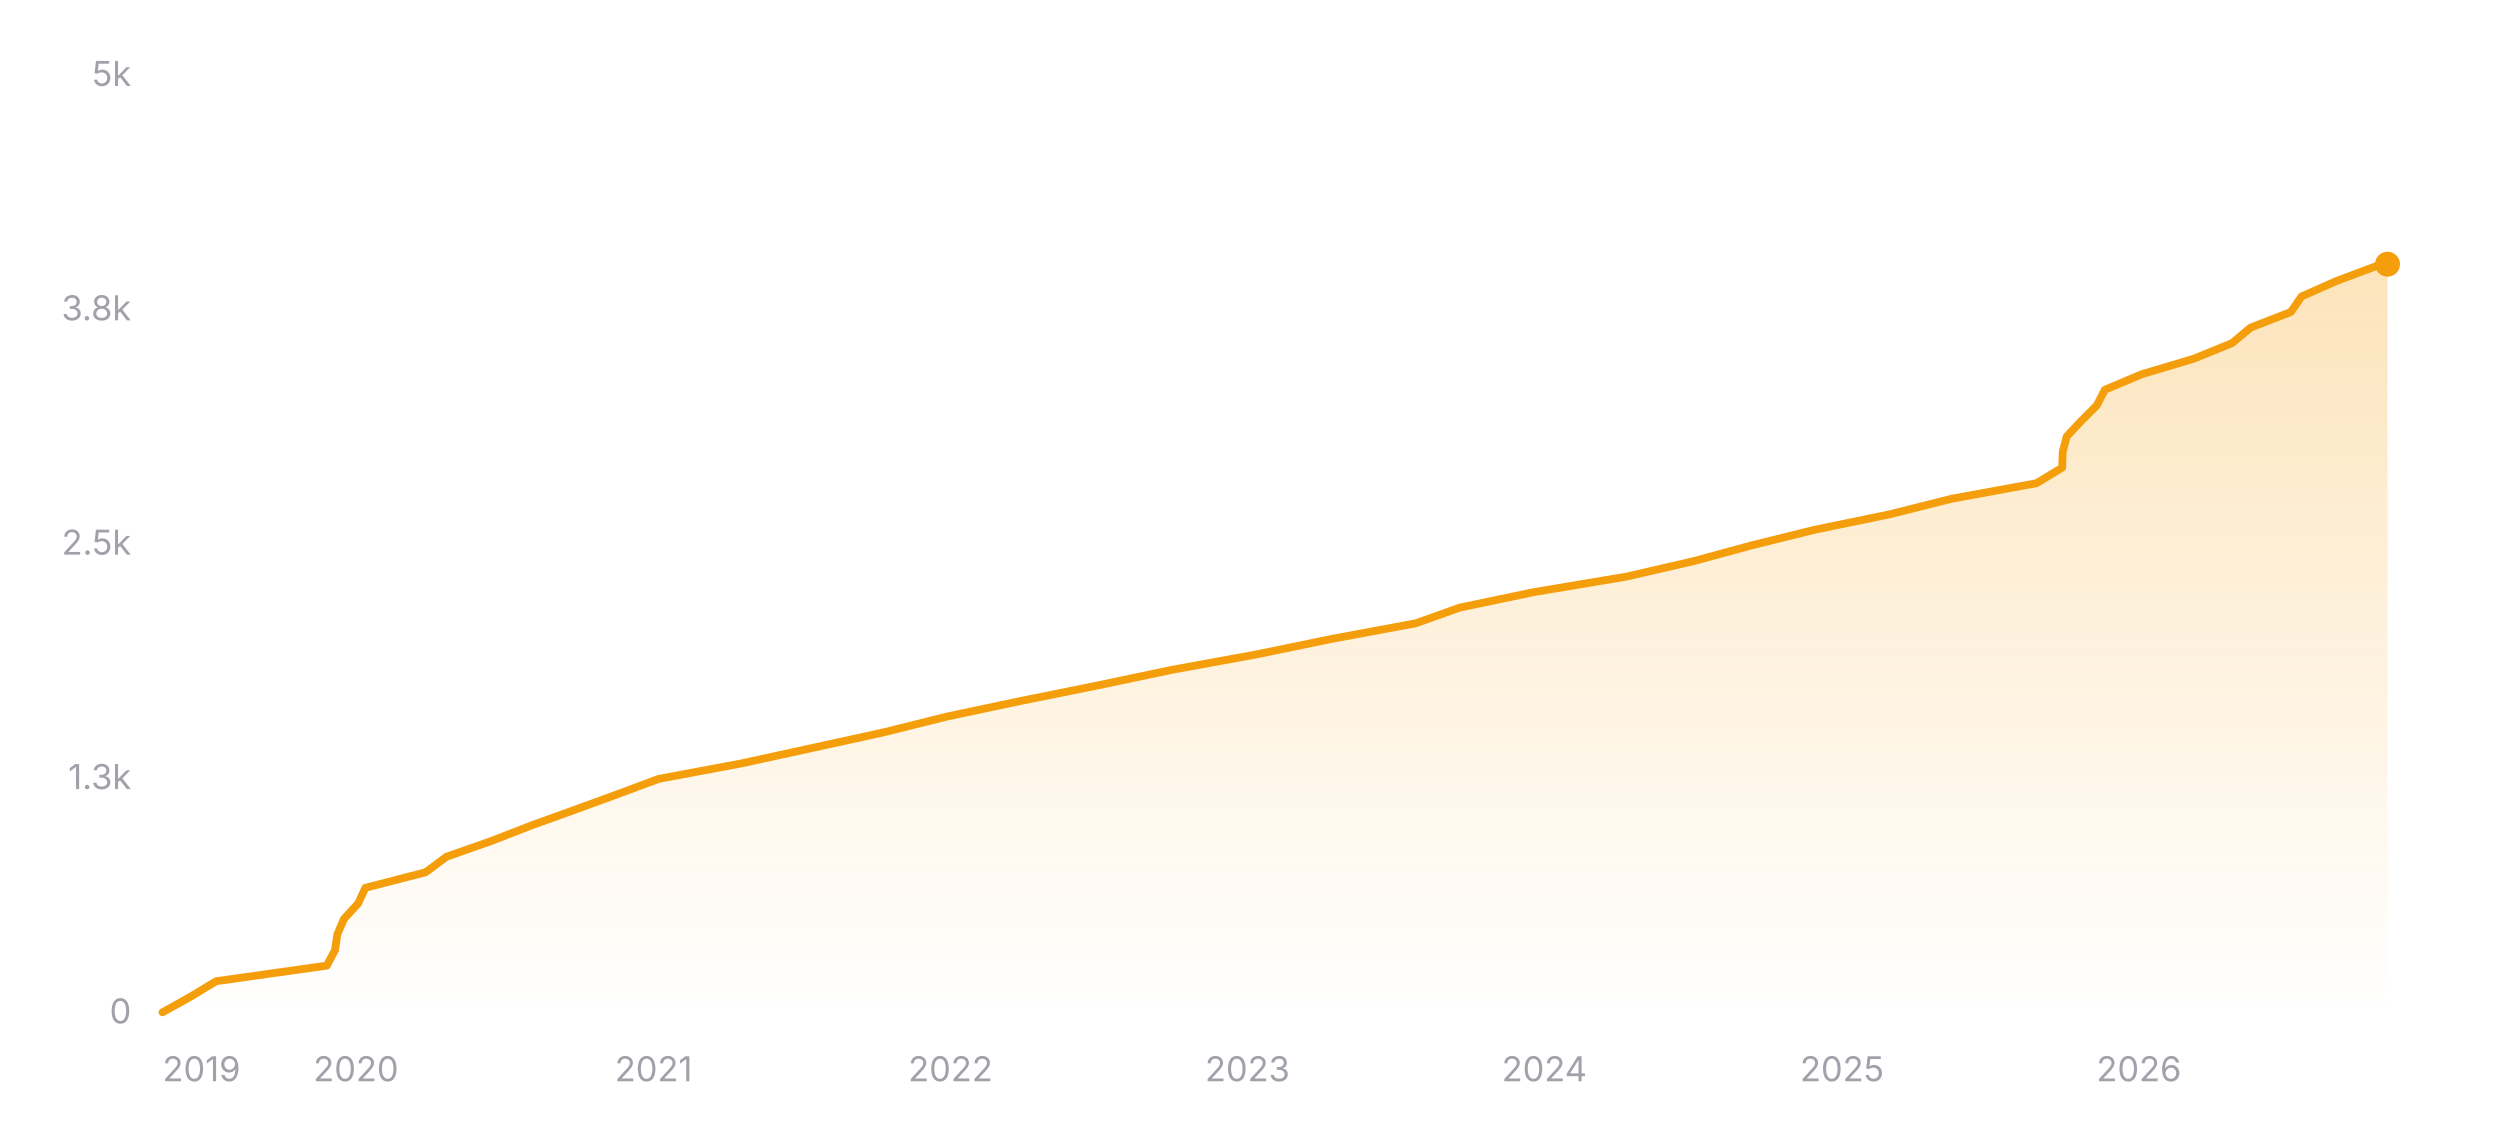
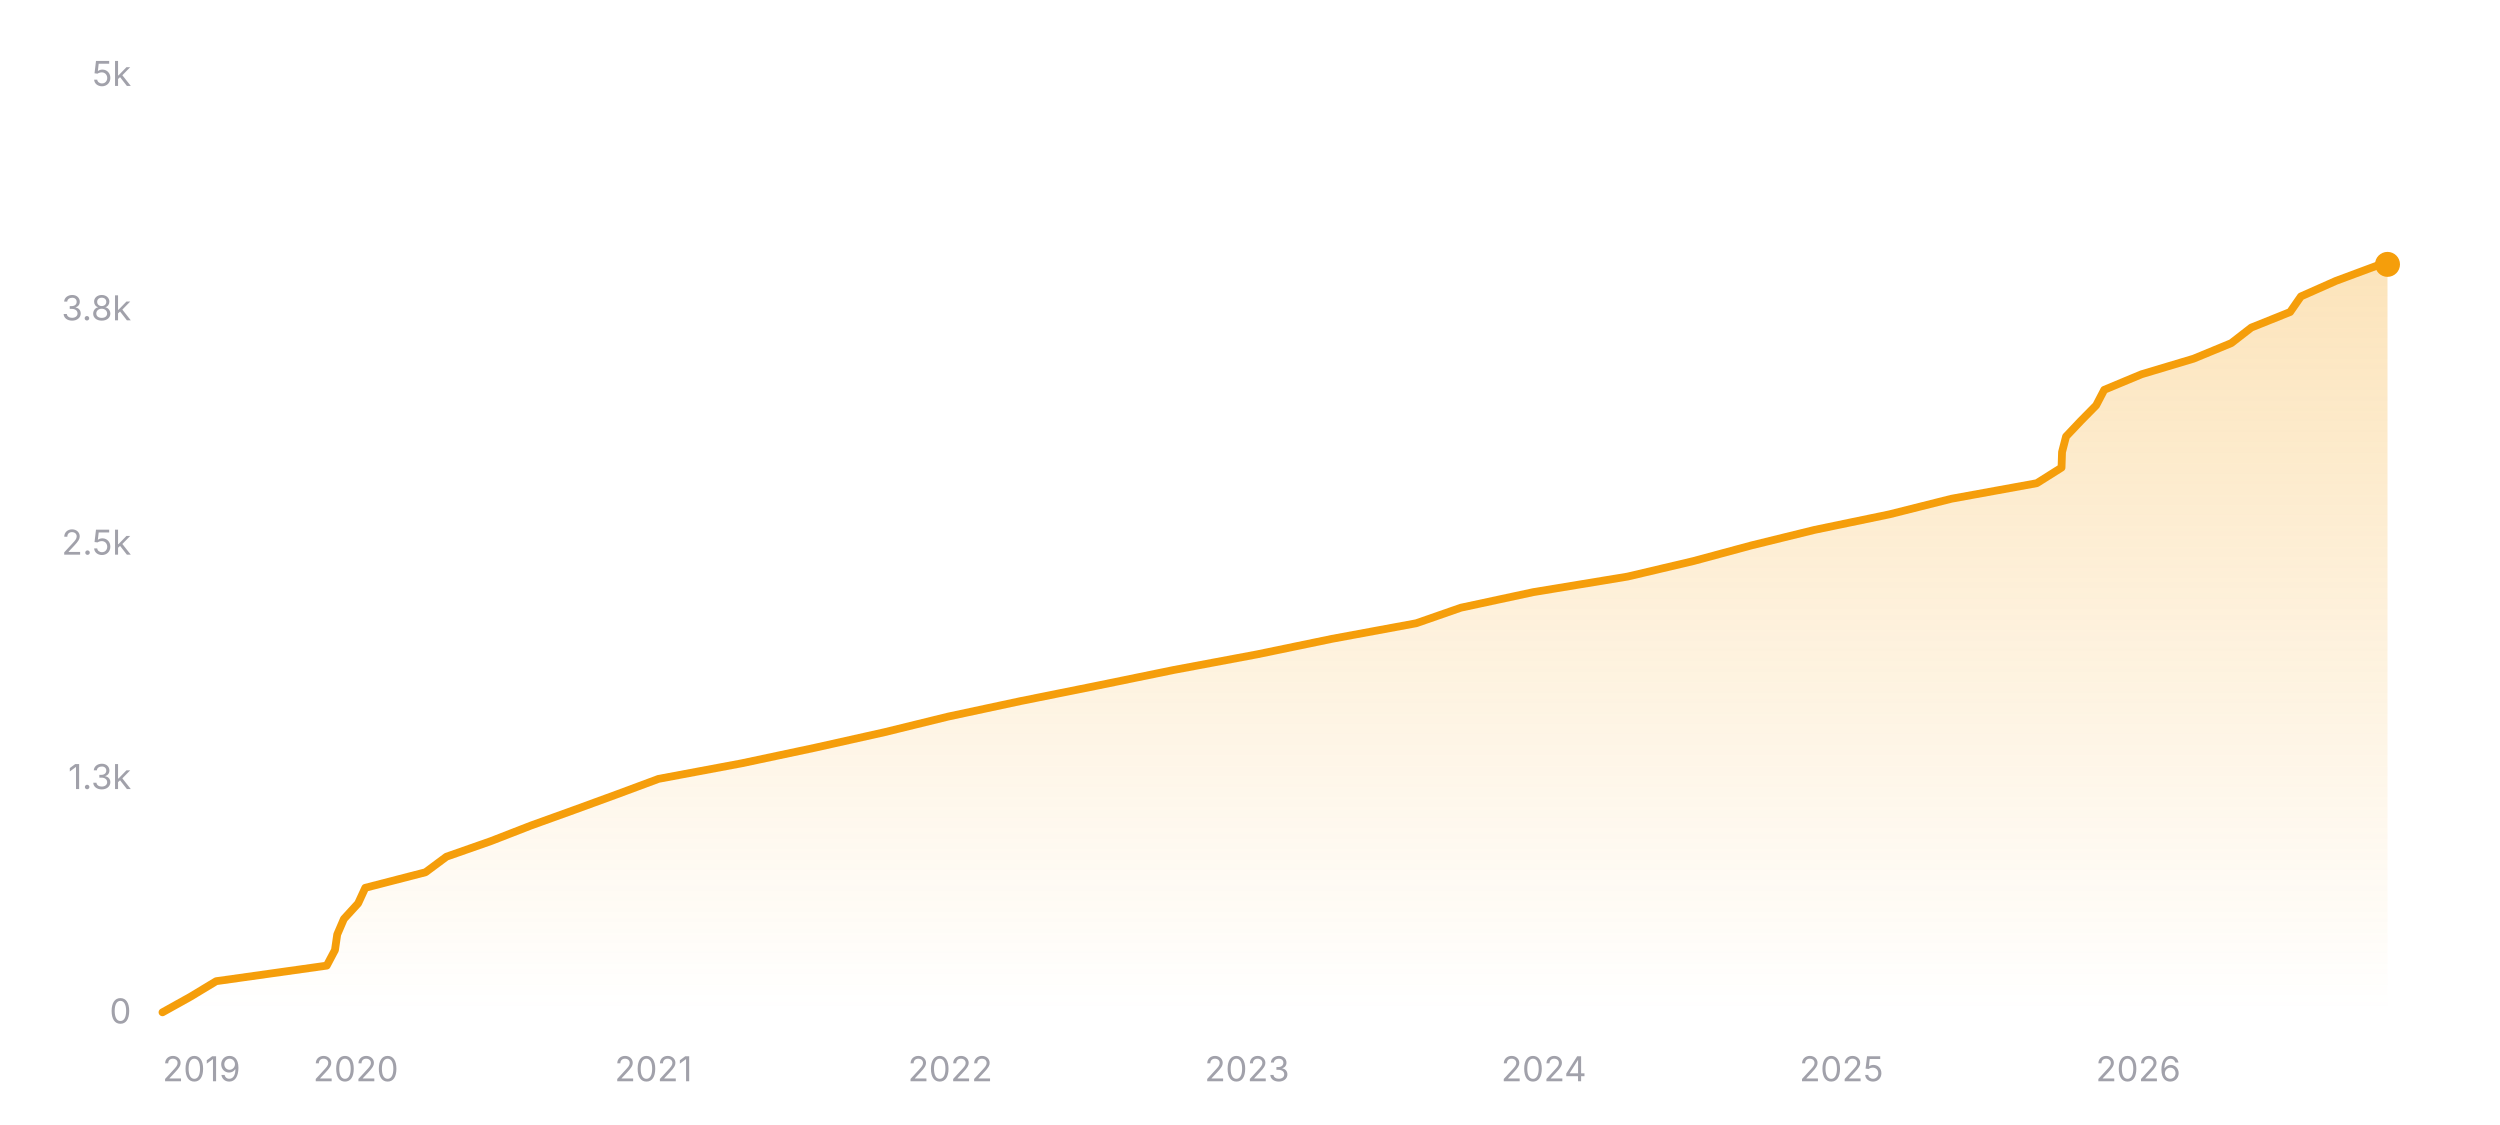
<svg xmlns="http://www.w3.org/2000/svg" width="800" height="360" viewBox="0 0 800 360" role="img" aria-label="Star history of nicejade/markdown-online-editor">
  <defs>
    <linearGradient id="area-dark" x1="0" y1="0" x2="0" y2="1">
      <stop offset="0%" stop-color="#f59e0b" stop-opacity="0.28" />
      <stop offset="100%" stop-color="#f59e0b" stop-opacity="0" />
    </linearGradient>
  </defs>
  <line x1="52" y1="324" x2="764" y2="324" stroke="rgba(255,255,255,0.12)" stroke-width="1" />
  <text x="42" y="327.5" text-anchor="end" font-size="11" fill="#a1a1aa" font-family="ui-sans-serif, system-ui, -apple-system, BlinkMacSystemFont, 'Segoe UI', sans-serif">0</text>
  <line x1="52" y1="249" x2="764" y2="249" stroke="rgba(255,255,255,0.12)" stroke-width="1" stroke-dasharray="3 3" />
  <text x="42" y="252.5" text-anchor="end" font-size="11" fill="#a1a1aa" font-family="ui-sans-serif, system-ui, -apple-system, BlinkMacSystemFont, 'Segoe UI', sans-serif">1.3k</text>
  <line x1="52" y1="174" x2="764" y2="174" stroke="rgba(255,255,255,0.12)" stroke-width="1" stroke-dasharray="3 3" />
  <text x="42" y="177.5" text-anchor="end" font-size="11" fill="#a1a1aa" font-family="ui-sans-serif, system-ui, -apple-system, BlinkMacSystemFont, 'Segoe UI', sans-serif">2.5k</text>
  <line x1="52" y1="99" x2="764" y2="99" stroke="rgba(255,255,255,0.12)" stroke-width="1" stroke-dasharray="3 3" />
  <text x="42" y="102.5" text-anchor="end" font-size="11" fill="#a1a1aa" font-family="ui-sans-serif, system-ui, -apple-system, BlinkMacSystemFont, 'Segoe UI', sans-serif">3.8k</text>
  <line x1="52" y1="24" x2="764" y2="24" stroke="rgba(255,255,255,0.12)" stroke-width="1" stroke-dasharray="3 3" />
  <text x="42" y="27.5" text-anchor="end" font-size="11" fill="#a1a1aa" font-family="ui-sans-serif, system-ui, -apple-system, BlinkMacSystemFont, 'Segoe UI', sans-serif">5k</text>
-   <polygon fill="url(#area-dark)" points="52,324 52,323.94 60.94,318.96 69.19,313.98 104.58,309 107.21,304.02 107.93,299.04 110.07,294.06 114.62,289.08 116.91,284.1 136.2,279.12 142.91,274.14 157.12,269.16 169.92,264.18 183.75,259.2 197.38,254.22 210.78,249.24 237.38,244.26 260.21,239.28 282.96,234.3 302.93,229.32 326.46,224.34 351.14,219.36 374.81,214.38 402.08,209.4 426.29,204.42 453.09,199.44 467.02,194.46 490.8,189.48 520.54,184.5 542.11,179.52 560.43,174.54 580.51,169.56 604.68,164.58 624.51,159.6 651.7,154.62 659.9,149.64 660.06,144.66 661.34,139.68 666.01,134.7 670.98,129.72 673.55,124.74 685.32,119.76 702.04,114.78 714.24,109.8 720.22,104.82 733.06,99.84 736.52,94.86 747.76,89.88 761.07,84.9 763.33,84.54 764,84.54 764,324" />
-   <polyline fill="none" stroke="#f59e0b" stroke-width="2.5" stroke-linecap="round" stroke-linejoin="round" points="52,323.94 60.94,318.96 69.19,313.98 104.58,309 107.21,304.02 107.93,299.04 110.07,294.06 114.62,289.08 116.91,284.1 136.2,279.12 142.91,274.14 157.12,269.16 169.92,264.18 183.75,259.2 197.38,254.22 210.78,249.24 237.38,244.26 260.21,239.28 282.96,234.3 302.93,229.32 326.46,224.34 351.14,219.36 374.81,214.38 402.08,209.4 426.29,204.42 453.09,199.44 467.02,194.46 490.8,189.48 520.54,184.5 542.11,179.52 560.43,174.54 580.51,169.56 604.68,164.58 624.51,159.6 651.7,154.62 659.9,149.64 660.06,144.66 661.34,139.68 666.01,134.7 670.98,129.72 673.55,124.74 685.32,119.76 702.04,114.78 714.24,109.8 720.22,104.82 733.06,99.84 736.52,94.86 747.76,89.88 761.07,84.9 763.33,84.54 764,84.54" />
-   <circle cx="764" cy="84.54" r="4" fill="#f59e0b" />
+   <polygon fill="url(#area-dark)" points="52,324 52,323.94 60.94,318.96 69.18,313.98 104.56,309 107.19,304.02 107.91,299.04 110.05,294.06 114.6,289.08 116.89,284.1 136.17,279.12 142.87,274.14 157.08,269.16 169.88,264.18 183.7,259.2 197.33,254.22 210.73,249.24 237.32,244.26 260.78,239.28 283.06,234.3 303.36,229.32 326.62,224.34 351.36,219.36 375.65,214.38 402.23,209.4 426.27,204.42 453.2,199.44 467.5,194.46 490.67,189.48 520.86,184.5 541.98,179.52 560.41,174.54 580.68,169.56 604.65,164.58 624.46,159.6 651.78,154.62 659.69,149.64 659.85,144.66 661.14,139.68 665.85,134.7 670.76,129.72 673.36,124.74 685.31,119.76 701.94,114.78 714.01,109.8 720.43,104.82 732.84,99.84 736.29,94.86 747.51,89.88 760.91,84.9 763.09,84.6 764,84.6 764,324" />
+   <polyline fill="none" stroke="#f59e0b" stroke-width="2.5" stroke-linecap="round" stroke-linejoin="round" points="52,323.94 60.94,318.96 69.18,313.98 104.56,309 107.19,304.02 107.91,299.04 110.05,294.06 114.6,289.08 116.89,284.1 136.17,279.12 142.87,274.14 157.08,269.16 169.88,264.18 183.7,259.2 197.33,254.22 210.73,249.24 237.32,244.26 260.78,239.28 283.06,234.3 303.36,229.32 326.62,224.34 351.36,219.36 375.65,214.38 402.23,209.4 426.27,204.42 453.2,199.44 467.5,194.46 490.67,189.48 520.86,184.5 541.98,179.52 560.41,174.54 580.68,169.56 604.65,164.58 624.46,159.6 651.78,154.62 659.69,149.64 659.85,144.66 661.14,139.68 665.85,134.7 670.76,129.72 673.36,124.74 685.31,119.76 701.94,114.78 714.01,109.8 720.43,104.82 732.84,99.84 736.29,94.86 747.51,89.88 760.91,84.9 763.09,84.6 764,84.6" />
+   <circle cx="764" cy="84.6" r="4" fill="#f59e0b" />
  <text x="52" y="346" text-anchor="start" font-size="11" fill="#a1a1aa" font-family="ui-sans-serif, system-ui, -apple-system, BlinkMacSystemFont, 'Segoe UI', sans-serif">2019</text>
-   <text x="113.89" y="346" text-anchor="middle" font-size="11" fill="#a1a1aa" font-family="ui-sans-serif, system-ui, -apple-system, BlinkMacSystemFont, 'Segoe UI', sans-serif">2020</text>
-   <text x="209.15" y="346" text-anchor="middle" font-size="11" fill="#a1a1aa" font-family="ui-sans-serif, system-ui, -apple-system, BlinkMacSystemFont, 'Segoe UI', sans-serif">2021</text>
-   <text x="304.16" y="346" text-anchor="middle" font-size="11" fill="#a1a1aa" font-family="ui-sans-serif, system-ui, -apple-system, BlinkMacSystemFont, 'Segoe UI', sans-serif">2022</text>
-   <text x="399.17" y="346" text-anchor="middle" font-size="11" fill="#a1a1aa" font-family="ui-sans-serif, system-ui, -apple-system, BlinkMacSystemFont, 'Segoe UI', sans-serif">2023</text>
-   <text x="494.18" y="346" text-anchor="middle" font-size="11" fill="#a1a1aa" font-family="ui-sans-serif, system-ui, -apple-system, BlinkMacSystemFont, 'Segoe UI', sans-serif">2024</text>
-   <text x="589.44" y="346" text-anchor="middle" font-size="11" fill="#a1a1aa" font-family="ui-sans-serif, system-ui, -apple-system, BlinkMacSystemFont, 'Segoe UI', sans-serif">2025</text>
-   <text x="684.45" y="346" text-anchor="middle" font-size="11" fill="#a1a1aa" font-family="ui-sans-serif, system-ui, -apple-system, BlinkMacSystemFont, 'Segoe UI', sans-serif">2026</text>
+   <text x="113.86" y="346" text-anchor="middle" font-size="11" fill="#a1a1aa" font-family="ui-sans-serif, system-ui, -apple-system, BlinkMacSystemFont, 'Segoe UI', sans-serif">2020</text>
+   <text x="209.1" y="346" text-anchor="middle" font-size="11" fill="#a1a1aa" font-family="ui-sans-serif, system-ui, -apple-system, BlinkMacSystemFont, 'Segoe UI', sans-serif">2021</text>
+   <text x="304.07" y="346" text-anchor="middle" font-size="11" fill="#a1a1aa" font-family="ui-sans-serif, system-ui, -apple-system, BlinkMacSystemFont, 'Segoe UI', sans-serif">2022</text>
+   <text x="399.05" y="346" text-anchor="middle" font-size="11" fill="#a1a1aa" font-family="ui-sans-serif, system-ui, -apple-system, BlinkMacSystemFont, 'Segoe UI', sans-serif">2023</text>
+   <text x="494.02" y="346" text-anchor="middle" font-size="11" fill="#a1a1aa" font-family="ui-sans-serif, system-ui, -apple-system, BlinkMacSystemFont, 'Segoe UI', sans-serif">2024</text>
+   <text x="589.26" y="346" text-anchor="middle" font-size="11" fill="#a1a1aa" font-family="ui-sans-serif, system-ui, -apple-system, BlinkMacSystemFont, 'Segoe UI', sans-serif">2025</text>
+   <text x="684.23" y="346" text-anchor="middle" font-size="11" fill="#a1a1aa" font-family="ui-sans-serif, system-ui, -apple-system, BlinkMacSystemFont, 'Segoe UI', sans-serif">2026</text>
</svg>
